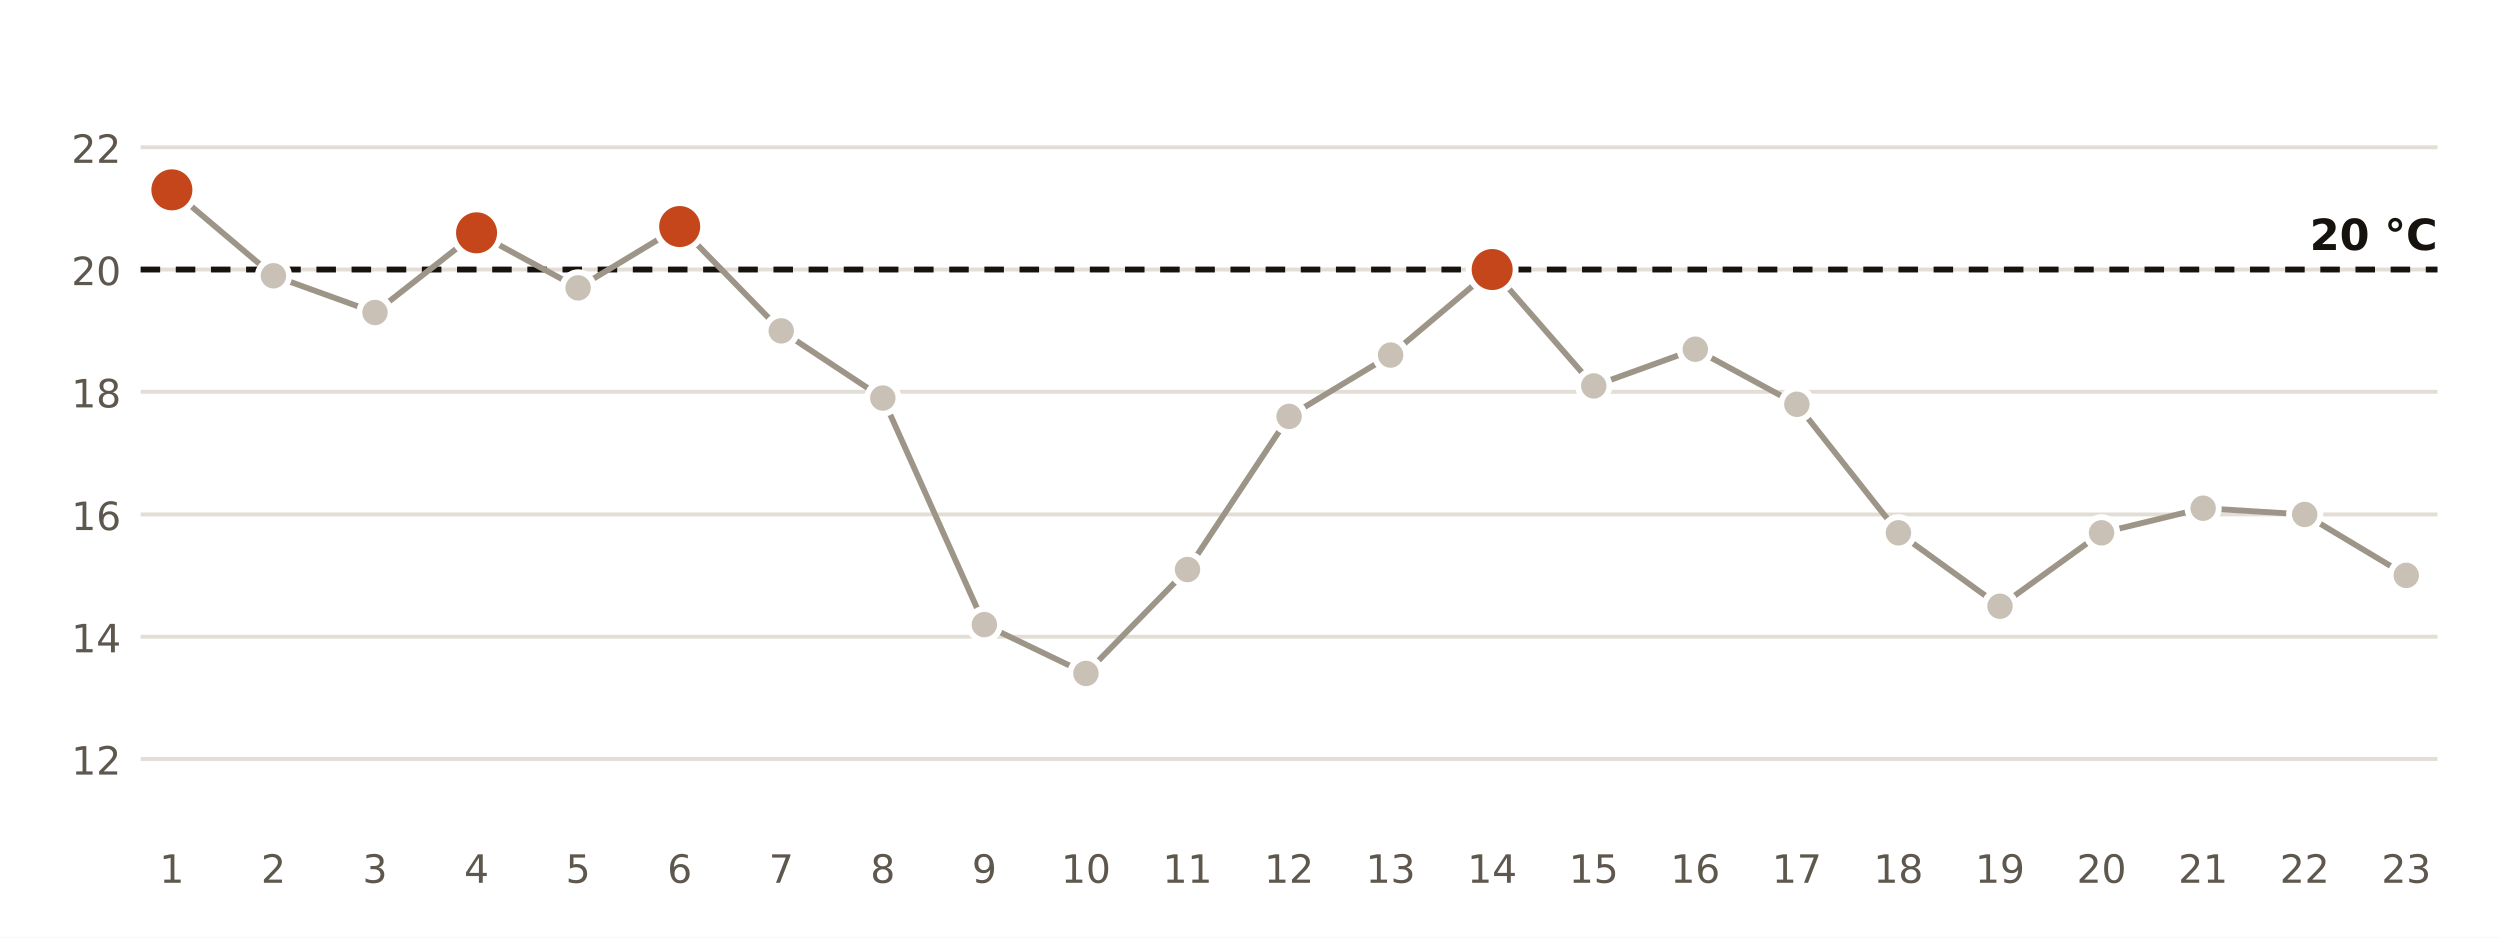
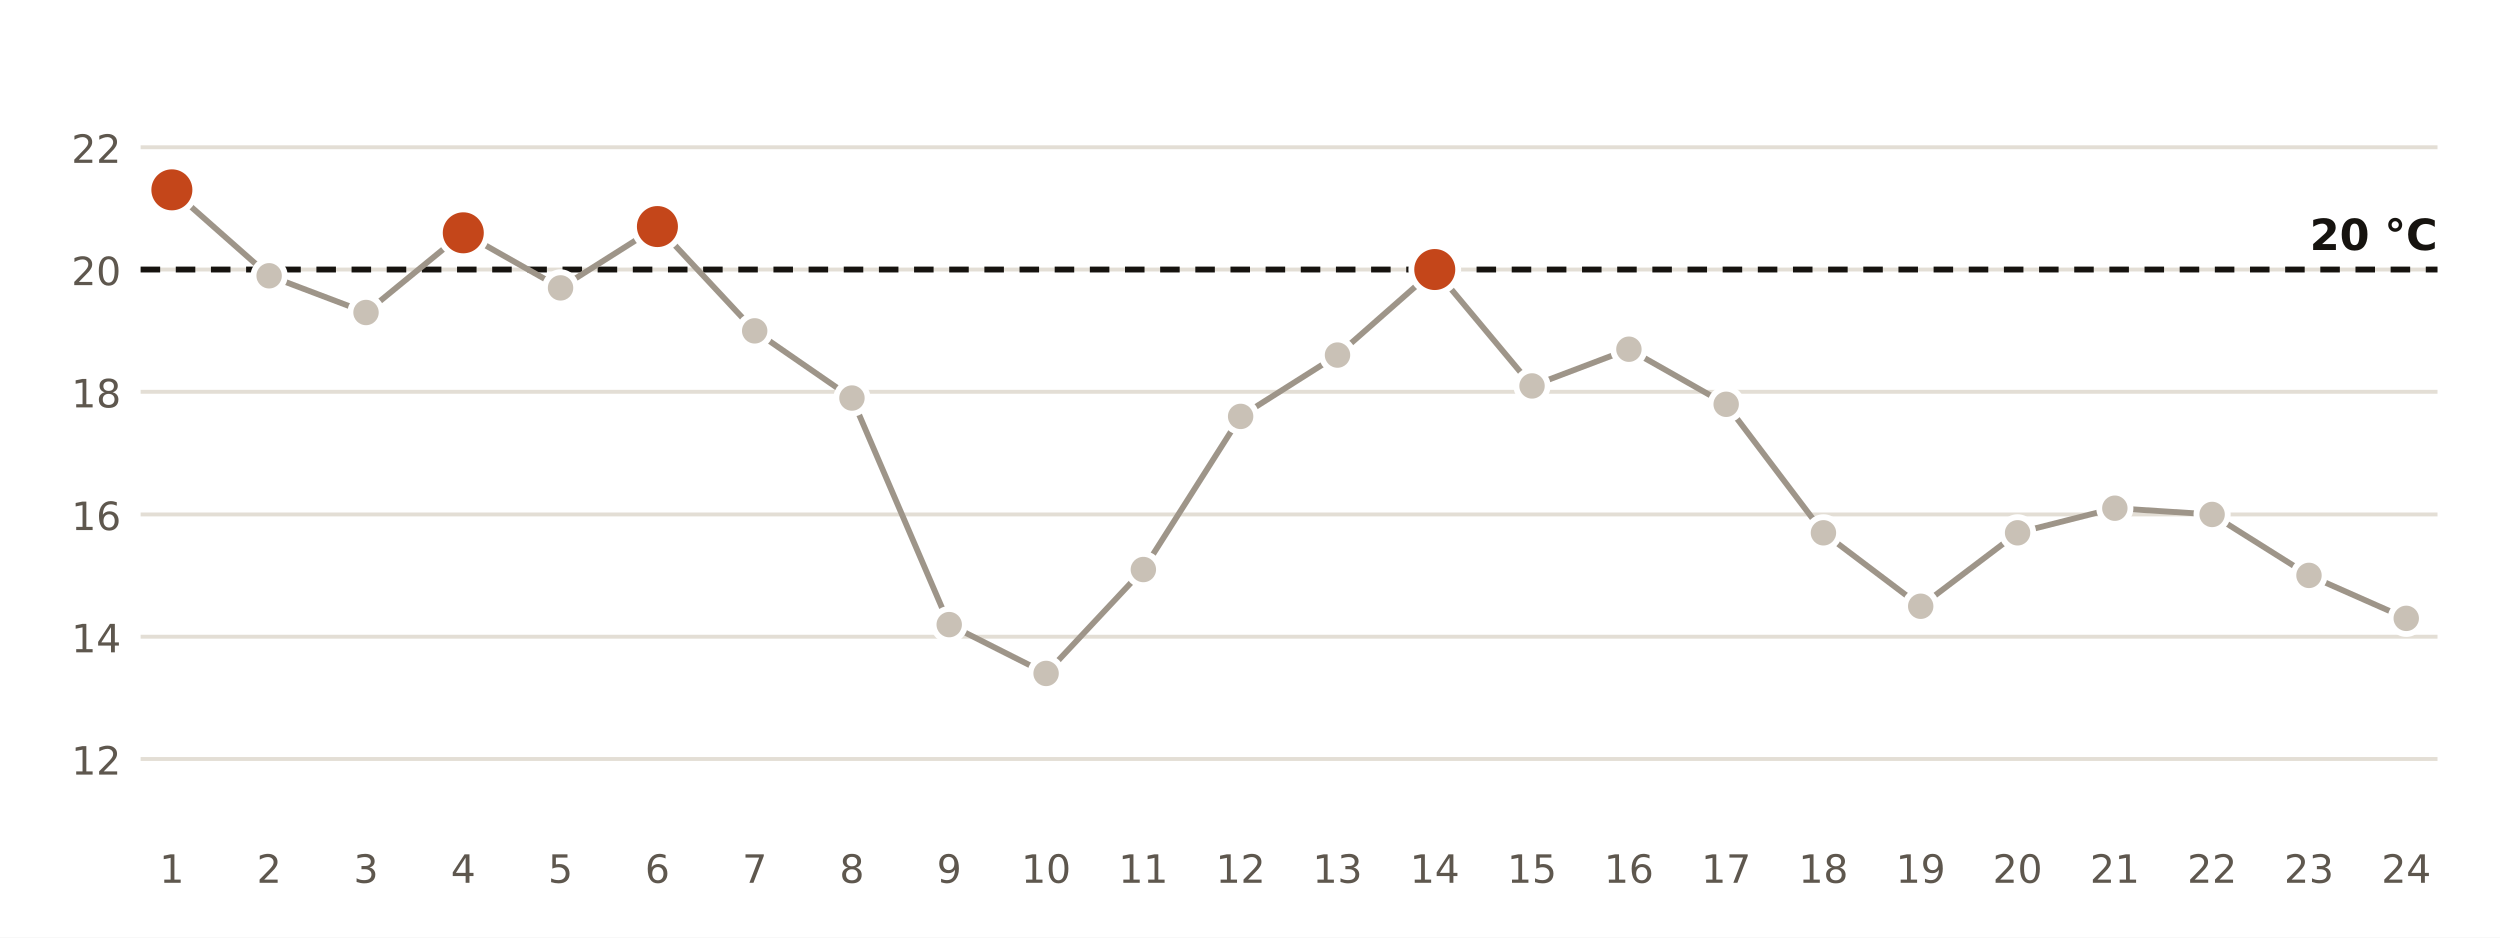
<svg xmlns="http://www.w3.org/2000/svg" viewBox="0 0 640 240" width="640" height="240" role="img" aria-label="Temperatura mínima diaria en la estación de AEMET de València">
  <rect width="640" height="240" fill="#FFFFFF" />
  <line x1="36" x2="624" y1="194.3" y2="194.3" stroke="#E3DED5" stroke-width="1" />
  <text x="31.0" y="198.3" font-size="10" fill="#5E574E" text-anchor="end" font-weight="400" font-family="Public Sans, DejaVu Sans, Arial, sans-serif">12</text>
  <line x1="36" x2="624" y1="163.0" y2="163.0" stroke="#E3DED5" stroke-width="1" />
  <text x="31.0" y="167.0" font-size="10" fill="#5E574E" text-anchor="end" font-weight="400" font-family="Public Sans, DejaVu Sans, Arial, sans-serif">14</text>
  <line x1="36" x2="624" y1="131.7" y2="131.7" stroke="#E3DED5" stroke-width="1" />
  <text x="31.0" y="135.7" font-size="10" fill="#5E574E" text-anchor="end" font-weight="400" font-family="Public Sans, DejaVu Sans, Arial, sans-serif">16</text>
  <line x1="36" x2="624" y1="100.3" y2="100.3" stroke="#E3DED5" stroke-width="1" />
  <text x="31.0" y="104.3" font-size="10" fill="#5E574E" text-anchor="end" font-weight="400" font-family="Public Sans, DejaVu Sans, Arial, sans-serif">18</text>
  <line x1="36" x2="624" y1="69.0" y2="69.0" stroke="#E3DED5" stroke-width="1" />
  <text x="31.0" y="73.0" font-size="10" fill="#5E574E" text-anchor="end" font-weight="400" font-family="Public Sans, DejaVu Sans, Arial, sans-serif">20</text>
  <line x1="36" x2="624" y1="37.7" y2="37.7" stroke="#E3DED5" stroke-width="1" />
  <text x="31.0" y="41.7" font-size="10" fill="#5E574E" text-anchor="end" font-weight="400" font-family="Public Sans, DejaVu Sans, Arial, sans-serif">22</text>
  <line x1="36" x2="624" y1="69.0" y2="69.0" stroke="#16130F" stroke-width="1.5" stroke-dasharray="5 4" />
  <text x="624.0" y="64.0" font-size="11" fill="#16130F" text-anchor="end" font-weight="700" font-family="Public Sans, DejaVu Sans, Arial, sans-serif">20 °C</text>
-   <polyline points="44.0,48.6 70.0,70.6 96.0,80.0 122.0,59.6 148.0,73.7 174.0,58.0 200.0,84.7 226.0,101.9 252.0,159.9 278.0,172.4 304.0,145.8 330.0,106.6 356.0,90.9 382.0,69.0 408.0,98.8 434.0,89.4 460.0,103.5 486.0,136.4 512.0,155.2 538.0,136.4 564.0,130.1 590.0,131.7 616.0,147.3" fill="none" stroke="#9E9589" stroke-width="1.5" />
+   <polyline points="44.0,48.6 68.9,70.6 93.7,80.0 118.6,59.6 143.5,73.7 168.3,58.0 193.2,84.7 218.1,101.9 243.0,159.9 267.8,172.4 292.7,145.8 317.6,106.6 342.4,90.9 367.3,69.0 392.2,98.8 417.0,89.4 441.9,103.5 466.8,136.4 491.7,155.2 516.5,136.4 541.4,130.1 566.3,131.7 591.1,147.3 616.0,158.3" fill="none" stroke="#9E9589" stroke-width="1.5" />
  <circle cx="44.0" cy="48.6" r="6" fill="#C4461A" stroke="#FFFFFF" stroke-width="1.5" />
  <text x="44.0" y="226.0" font-size="10" fill="#5E574E" text-anchor="middle" font-weight="400" font-family="Public Sans, DejaVu Sans, Arial, sans-serif">1</text>
-   <circle cx="70.0" cy="70.6" r="4" fill="#C9C1B6" stroke="#FFFFFF" stroke-width="1.5" />
-   <text x="70.0" y="226.0" font-size="10" fill="#5E574E" text-anchor="middle" font-weight="400" font-family="Public Sans, DejaVu Sans, Arial, sans-serif">2</text>
-   <circle cx="96.0" cy="80.0" r="4" fill="#C9C1B6" stroke="#FFFFFF" stroke-width="1.5" />
-   <text x="96.0" y="226.0" font-size="10" fill="#5E574E" text-anchor="middle" font-weight="400" font-family="Public Sans, DejaVu Sans, Arial, sans-serif">3</text>
-   <circle cx="122.0" cy="59.6" r="6" fill="#C4461A" stroke="#FFFFFF" stroke-width="1.5" />
-   <text x="122.0" y="226.0" font-size="10" fill="#5E574E" text-anchor="middle" font-weight="400" font-family="Public Sans, DejaVu Sans, Arial, sans-serif">4</text>
-   <circle cx="148.0" cy="73.7" r="4" fill="#C9C1B6" stroke="#FFFFFF" stroke-width="1.5" />
-   <text x="148.0" y="226.0" font-size="10" fill="#5E574E" text-anchor="middle" font-weight="400" font-family="Public Sans, DejaVu Sans, Arial, sans-serif">5</text>
-   <circle cx="174.0" cy="58.0" r="6" fill="#C4461A" stroke="#FFFFFF" stroke-width="1.5" />
-   <text x="174.0" y="226.0" font-size="10" fill="#5E574E" text-anchor="middle" font-weight="400" font-family="Public Sans, DejaVu Sans, Arial, sans-serif">6</text>
-   <circle cx="200.0" cy="84.7" r="4" fill="#C9C1B6" stroke="#FFFFFF" stroke-width="1.5" />
-   <text x="200.0" y="226.0" font-size="10" fill="#5E574E" text-anchor="middle" font-weight="400" font-family="Public Sans, DejaVu Sans, Arial, sans-serif">7</text>
-   <circle cx="226.0" cy="101.9" r="4" fill="#C9C1B6" stroke="#FFFFFF" stroke-width="1.5" />
-   <text x="226.0" y="226.0" font-size="10" fill="#5E574E" text-anchor="middle" font-weight="400" font-family="Public Sans, DejaVu Sans, Arial, sans-serif">8</text>
-   <circle cx="252.0" cy="159.9" r="4" fill="#C9C1B6" stroke="#FFFFFF" stroke-width="1.5" />
-   <text x="252.0" y="226.0" font-size="10" fill="#5E574E" text-anchor="middle" font-weight="400" font-family="Public Sans, DejaVu Sans, Arial, sans-serif">9</text>
-   <circle cx="278.0" cy="172.4" r="4" fill="#C9C1B6" stroke="#FFFFFF" stroke-width="1.5" />
-   <text x="278.0" y="226.0" font-size="10" fill="#5E574E" text-anchor="middle" font-weight="400" font-family="Public Sans, DejaVu Sans, Arial, sans-serif">10</text>
-   <circle cx="304.0" cy="145.8" r="4" fill="#C9C1B6" stroke="#FFFFFF" stroke-width="1.5" />
-   <text x="304.0" y="226.0" font-size="10" fill="#5E574E" text-anchor="middle" font-weight="400" font-family="Public Sans, DejaVu Sans, Arial, sans-serif">11</text>
-   <circle cx="330.0" cy="106.6" r="4" fill="#C9C1B6" stroke="#FFFFFF" stroke-width="1.5" />
-   <text x="330.0" y="226.0" font-size="10" fill="#5E574E" text-anchor="middle" font-weight="400" font-family="Public Sans, DejaVu Sans, Arial, sans-serif">12</text>
-   <circle cx="356.0" cy="90.9" r="4" fill="#C9C1B6" stroke="#FFFFFF" stroke-width="1.5" />
-   <text x="356.0" y="226.0" font-size="10" fill="#5E574E" text-anchor="middle" font-weight="400" font-family="Public Sans, DejaVu Sans, Arial, sans-serif">13</text>
-   <circle cx="382.0" cy="69.0" r="6" fill="#C4461A" stroke="#FFFFFF" stroke-width="1.5" />
-   <text x="382.0" y="226.0" font-size="10" fill="#5E574E" text-anchor="middle" font-weight="400" font-family="Public Sans, DejaVu Sans, Arial, sans-serif">14</text>
-   <circle cx="408.0" cy="98.8" r="4" fill="#C9C1B6" stroke="#FFFFFF" stroke-width="1.5" />
-   <text x="408.0" y="226.0" font-size="10" fill="#5E574E" text-anchor="middle" font-weight="400" font-family="Public Sans, DejaVu Sans, Arial, sans-serif">15</text>
-   <circle cx="434.0" cy="89.4" r="4" fill="#C9C1B6" stroke="#FFFFFF" stroke-width="1.5" />
-   <text x="434.0" y="226.0" font-size="10" fill="#5E574E" text-anchor="middle" font-weight="400" font-family="Public Sans, DejaVu Sans, Arial, sans-serif">16</text>
-   <circle cx="460.0" cy="103.5" r="4" fill="#C9C1B6" stroke="#FFFFFF" stroke-width="1.5" />
-   <text x="460.0" y="226.0" font-size="10" fill="#5E574E" text-anchor="middle" font-weight="400" font-family="Public Sans, DejaVu Sans, Arial, sans-serif">17</text>
-   <circle cx="486.0" cy="136.4" r="4" fill="#C9C1B6" stroke="#FFFFFF" stroke-width="1.5" />
-   <text x="486.0" y="226.0" font-size="10" fill="#5E574E" text-anchor="middle" font-weight="400" font-family="Public Sans, DejaVu Sans, Arial, sans-serif">18</text>
-   <circle cx="512.0" cy="155.2" r="4" fill="#C9C1B6" stroke="#FFFFFF" stroke-width="1.5" />
-   <text x="512.0" y="226.0" font-size="10" fill="#5E574E" text-anchor="middle" font-weight="400" font-family="Public Sans, DejaVu Sans, Arial, sans-serif">19</text>
-   <circle cx="538.0" cy="136.4" r="4" fill="#C9C1B6" stroke="#FFFFFF" stroke-width="1.5" />
-   <text x="538.0" y="226.0" font-size="10" fill="#5E574E" text-anchor="middle" font-weight="400" font-family="Public Sans, DejaVu Sans, Arial, sans-serif">20</text>
-   <circle cx="564.0" cy="130.1" r="4" fill="#C9C1B6" stroke="#FFFFFF" stroke-width="1.5" />
-   <text x="564.0" y="226.0" font-size="10" fill="#5E574E" text-anchor="middle" font-weight="400" font-family="Public Sans, DejaVu Sans, Arial, sans-serif">21</text>
-   <circle cx="590.0" cy="131.7" r="4" fill="#C9C1B6" stroke="#FFFFFF" stroke-width="1.5" />
-   <text x="590.0" y="226.0" font-size="10" fill="#5E574E" text-anchor="middle" font-weight="400" font-family="Public Sans, DejaVu Sans, Arial, sans-serif">22</text>
-   <circle cx="616.0" cy="147.3" r="4" fill="#C9C1B6" stroke="#FFFFFF" stroke-width="1.5" />
-   <text x="616.0" y="226.0" font-size="10" fill="#5E574E" text-anchor="middle" font-weight="400" font-family="Public Sans, DejaVu Sans, Arial, sans-serif">23</text>
+   <circle cx="68.9" cy="70.6" r="4" fill="#C9C1B6" stroke="#FFFFFF" stroke-width="1.5" />
+   <text x="68.9" y="226.0" font-size="10" fill="#5E574E" text-anchor="middle" font-weight="400" font-family="Public Sans, DejaVu Sans, Arial, sans-serif">2</text>
+   <circle cx="93.7" cy="80.0" r="4" fill="#C9C1B6" stroke="#FFFFFF" stroke-width="1.5" />
+   <text x="93.7" y="226.0" font-size="10" fill="#5E574E" text-anchor="middle" font-weight="400" font-family="Public Sans, DejaVu Sans, Arial, sans-serif">3</text>
+   <circle cx="118.6" cy="59.6" r="6" fill="#C4461A" stroke="#FFFFFF" stroke-width="1.5" />
+   <text x="118.6" y="226.0" font-size="10" fill="#5E574E" text-anchor="middle" font-weight="400" font-family="Public Sans, DejaVu Sans, Arial, sans-serif">4</text>
+   <circle cx="143.5" cy="73.7" r="4" fill="#C9C1B6" stroke="#FFFFFF" stroke-width="1.5" />
+   <text x="143.5" y="226.0" font-size="10" fill="#5E574E" text-anchor="middle" font-weight="400" font-family="Public Sans, DejaVu Sans, Arial, sans-serif">5</text>
+   <circle cx="168.3" cy="58.0" r="6" fill="#C4461A" stroke="#FFFFFF" stroke-width="1.5" />
+   <text x="168.3" y="226.0" font-size="10" fill="#5E574E" text-anchor="middle" font-weight="400" font-family="Public Sans, DejaVu Sans, Arial, sans-serif">6</text>
+   <circle cx="193.2" cy="84.7" r="4" fill="#C9C1B6" stroke="#FFFFFF" stroke-width="1.5" />
+   <text x="193.2" y="226.0" font-size="10" fill="#5E574E" text-anchor="middle" font-weight="400" font-family="Public Sans, DejaVu Sans, Arial, sans-serif">7</text>
+   <circle cx="218.1" cy="101.9" r="4" fill="#C9C1B6" stroke="#FFFFFF" stroke-width="1.5" />
+   <text x="218.1" y="226.0" font-size="10" fill="#5E574E" text-anchor="middle" font-weight="400" font-family="Public Sans, DejaVu Sans, Arial, sans-serif">8</text>
+   <circle cx="243.0" cy="159.9" r="4" fill="#C9C1B6" stroke="#FFFFFF" stroke-width="1.5" />
+   <text x="243.0" y="226.0" font-size="10" fill="#5E574E" text-anchor="middle" font-weight="400" font-family="Public Sans, DejaVu Sans, Arial, sans-serif">9</text>
+   <circle cx="267.8" cy="172.4" r="4" fill="#C9C1B6" stroke="#FFFFFF" stroke-width="1.5" />
+   <text x="267.8" y="226.0" font-size="10" fill="#5E574E" text-anchor="middle" font-weight="400" font-family="Public Sans, DejaVu Sans, Arial, sans-serif">10</text>
+   <circle cx="292.7" cy="145.8" r="4" fill="#C9C1B6" stroke="#FFFFFF" stroke-width="1.5" />
+   <text x="292.7" y="226.0" font-size="10" fill="#5E574E" text-anchor="middle" font-weight="400" font-family="Public Sans, DejaVu Sans, Arial, sans-serif">11</text>
+   <circle cx="317.6" cy="106.6" r="4" fill="#C9C1B6" stroke="#FFFFFF" stroke-width="1.5" />
+   <text x="317.6" y="226.0" font-size="10" fill="#5E574E" text-anchor="middle" font-weight="400" font-family="Public Sans, DejaVu Sans, Arial, sans-serif">12</text>
+   <circle cx="342.4" cy="90.9" r="4" fill="#C9C1B6" stroke="#FFFFFF" stroke-width="1.5" />
+   <text x="342.4" y="226.0" font-size="10" fill="#5E574E" text-anchor="middle" font-weight="400" font-family="Public Sans, DejaVu Sans, Arial, sans-serif">13</text>
+   <circle cx="367.3" cy="69.0" r="6" fill="#C4461A" stroke="#FFFFFF" stroke-width="1.5" />
+   <text x="367.3" y="226.0" font-size="10" fill="#5E574E" text-anchor="middle" font-weight="400" font-family="Public Sans, DejaVu Sans, Arial, sans-serif">14</text>
+   <circle cx="392.2" cy="98.8" r="4" fill="#C9C1B6" stroke="#FFFFFF" stroke-width="1.5" />
+   <text x="392.2" y="226.0" font-size="10" fill="#5E574E" text-anchor="middle" font-weight="400" font-family="Public Sans, DejaVu Sans, Arial, sans-serif">15</text>
+   <circle cx="417.0" cy="89.4" r="4" fill="#C9C1B6" stroke="#FFFFFF" stroke-width="1.5" />
+   <text x="417.0" y="226.0" font-size="10" fill="#5E574E" text-anchor="middle" font-weight="400" font-family="Public Sans, DejaVu Sans, Arial, sans-serif">16</text>
+   <circle cx="441.9" cy="103.5" r="4" fill="#C9C1B6" stroke="#FFFFFF" stroke-width="1.5" />
+   <text x="441.9" y="226.0" font-size="10" fill="#5E574E" text-anchor="middle" font-weight="400" font-family="Public Sans, DejaVu Sans, Arial, sans-serif">17</text>
+   <circle cx="466.8" cy="136.4" r="4" fill="#C9C1B6" stroke="#FFFFFF" stroke-width="1.5" />
+   <text x="466.8" y="226.0" font-size="10" fill="#5E574E" text-anchor="middle" font-weight="400" font-family="Public Sans, DejaVu Sans, Arial, sans-serif">18</text>
+   <circle cx="491.7" cy="155.2" r="4" fill="#C9C1B6" stroke="#FFFFFF" stroke-width="1.5" />
+   <text x="491.7" y="226.0" font-size="10" fill="#5E574E" text-anchor="middle" font-weight="400" font-family="Public Sans, DejaVu Sans, Arial, sans-serif">19</text>
+   <circle cx="516.5" cy="136.4" r="4" fill="#C9C1B6" stroke="#FFFFFF" stroke-width="1.5" />
+   <text x="516.5" y="226.0" font-size="10" fill="#5E574E" text-anchor="middle" font-weight="400" font-family="Public Sans, DejaVu Sans, Arial, sans-serif">20</text>
+   <circle cx="541.4" cy="130.1" r="4" fill="#C9C1B6" stroke="#FFFFFF" stroke-width="1.5" />
+   <text x="541.4" y="226.0" font-size="10" fill="#5E574E" text-anchor="middle" font-weight="400" font-family="Public Sans, DejaVu Sans, Arial, sans-serif">21</text>
+   <circle cx="566.3" cy="131.7" r="4" fill="#C9C1B6" stroke="#FFFFFF" stroke-width="1.5" />
+   <text x="566.3" y="226.0" font-size="10" fill="#5E574E" text-anchor="middle" font-weight="400" font-family="Public Sans, DejaVu Sans, Arial, sans-serif">22</text>
+   <circle cx="591.1" cy="147.3" r="4" fill="#C9C1B6" stroke="#FFFFFF" stroke-width="1.5" />
+   <text x="591.1" y="226.0" font-size="10" fill="#5E574E" text-anchor="middle" font-weight="400" font-family="Public Sans, DejaVu Sans, Arial, sans-serif">23</text>
+   <circle cx="616.0" cy="158.3" r="4" fill="#C9C1B6" stroke="#FFFFFF" stroke-width="1.5" />
+   <text x="616.0" y="226.0" font-size="10" fill="#5E574E" text-anchor="middle" font-weight="400" font-family="Public Sans, DejaVu Sans, Arial, sans-serif">24</text>
</svg>
